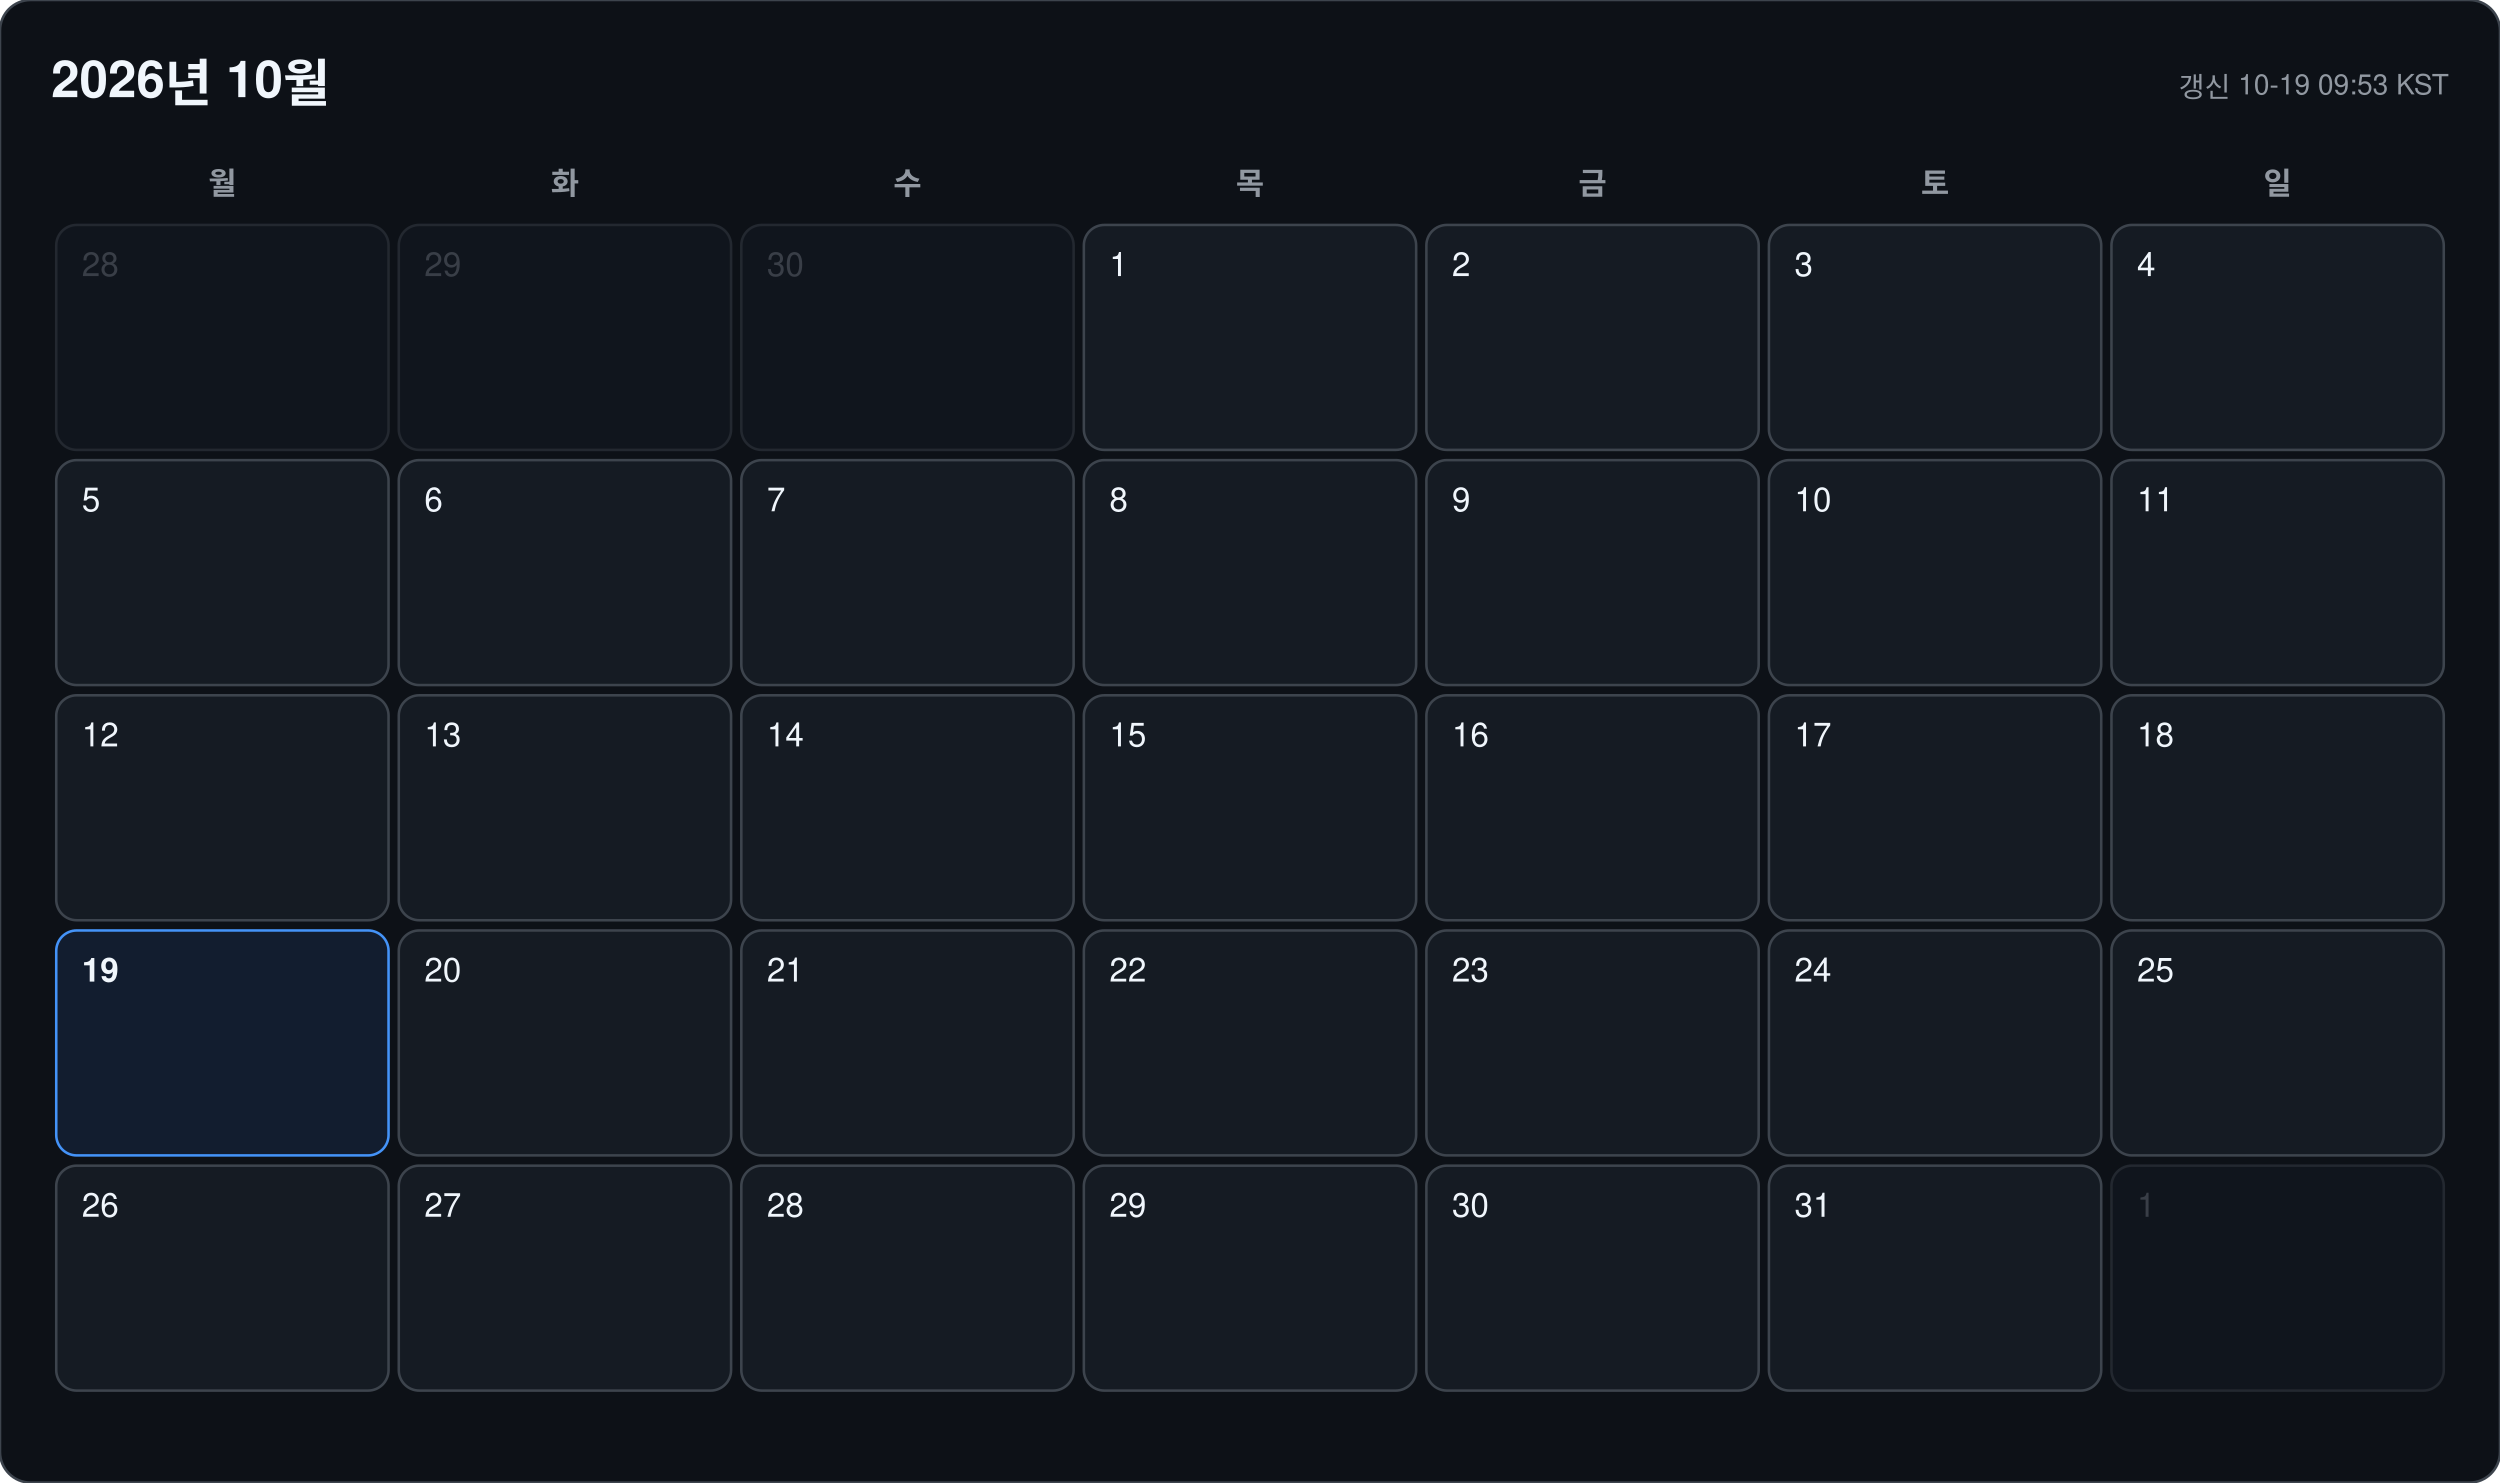
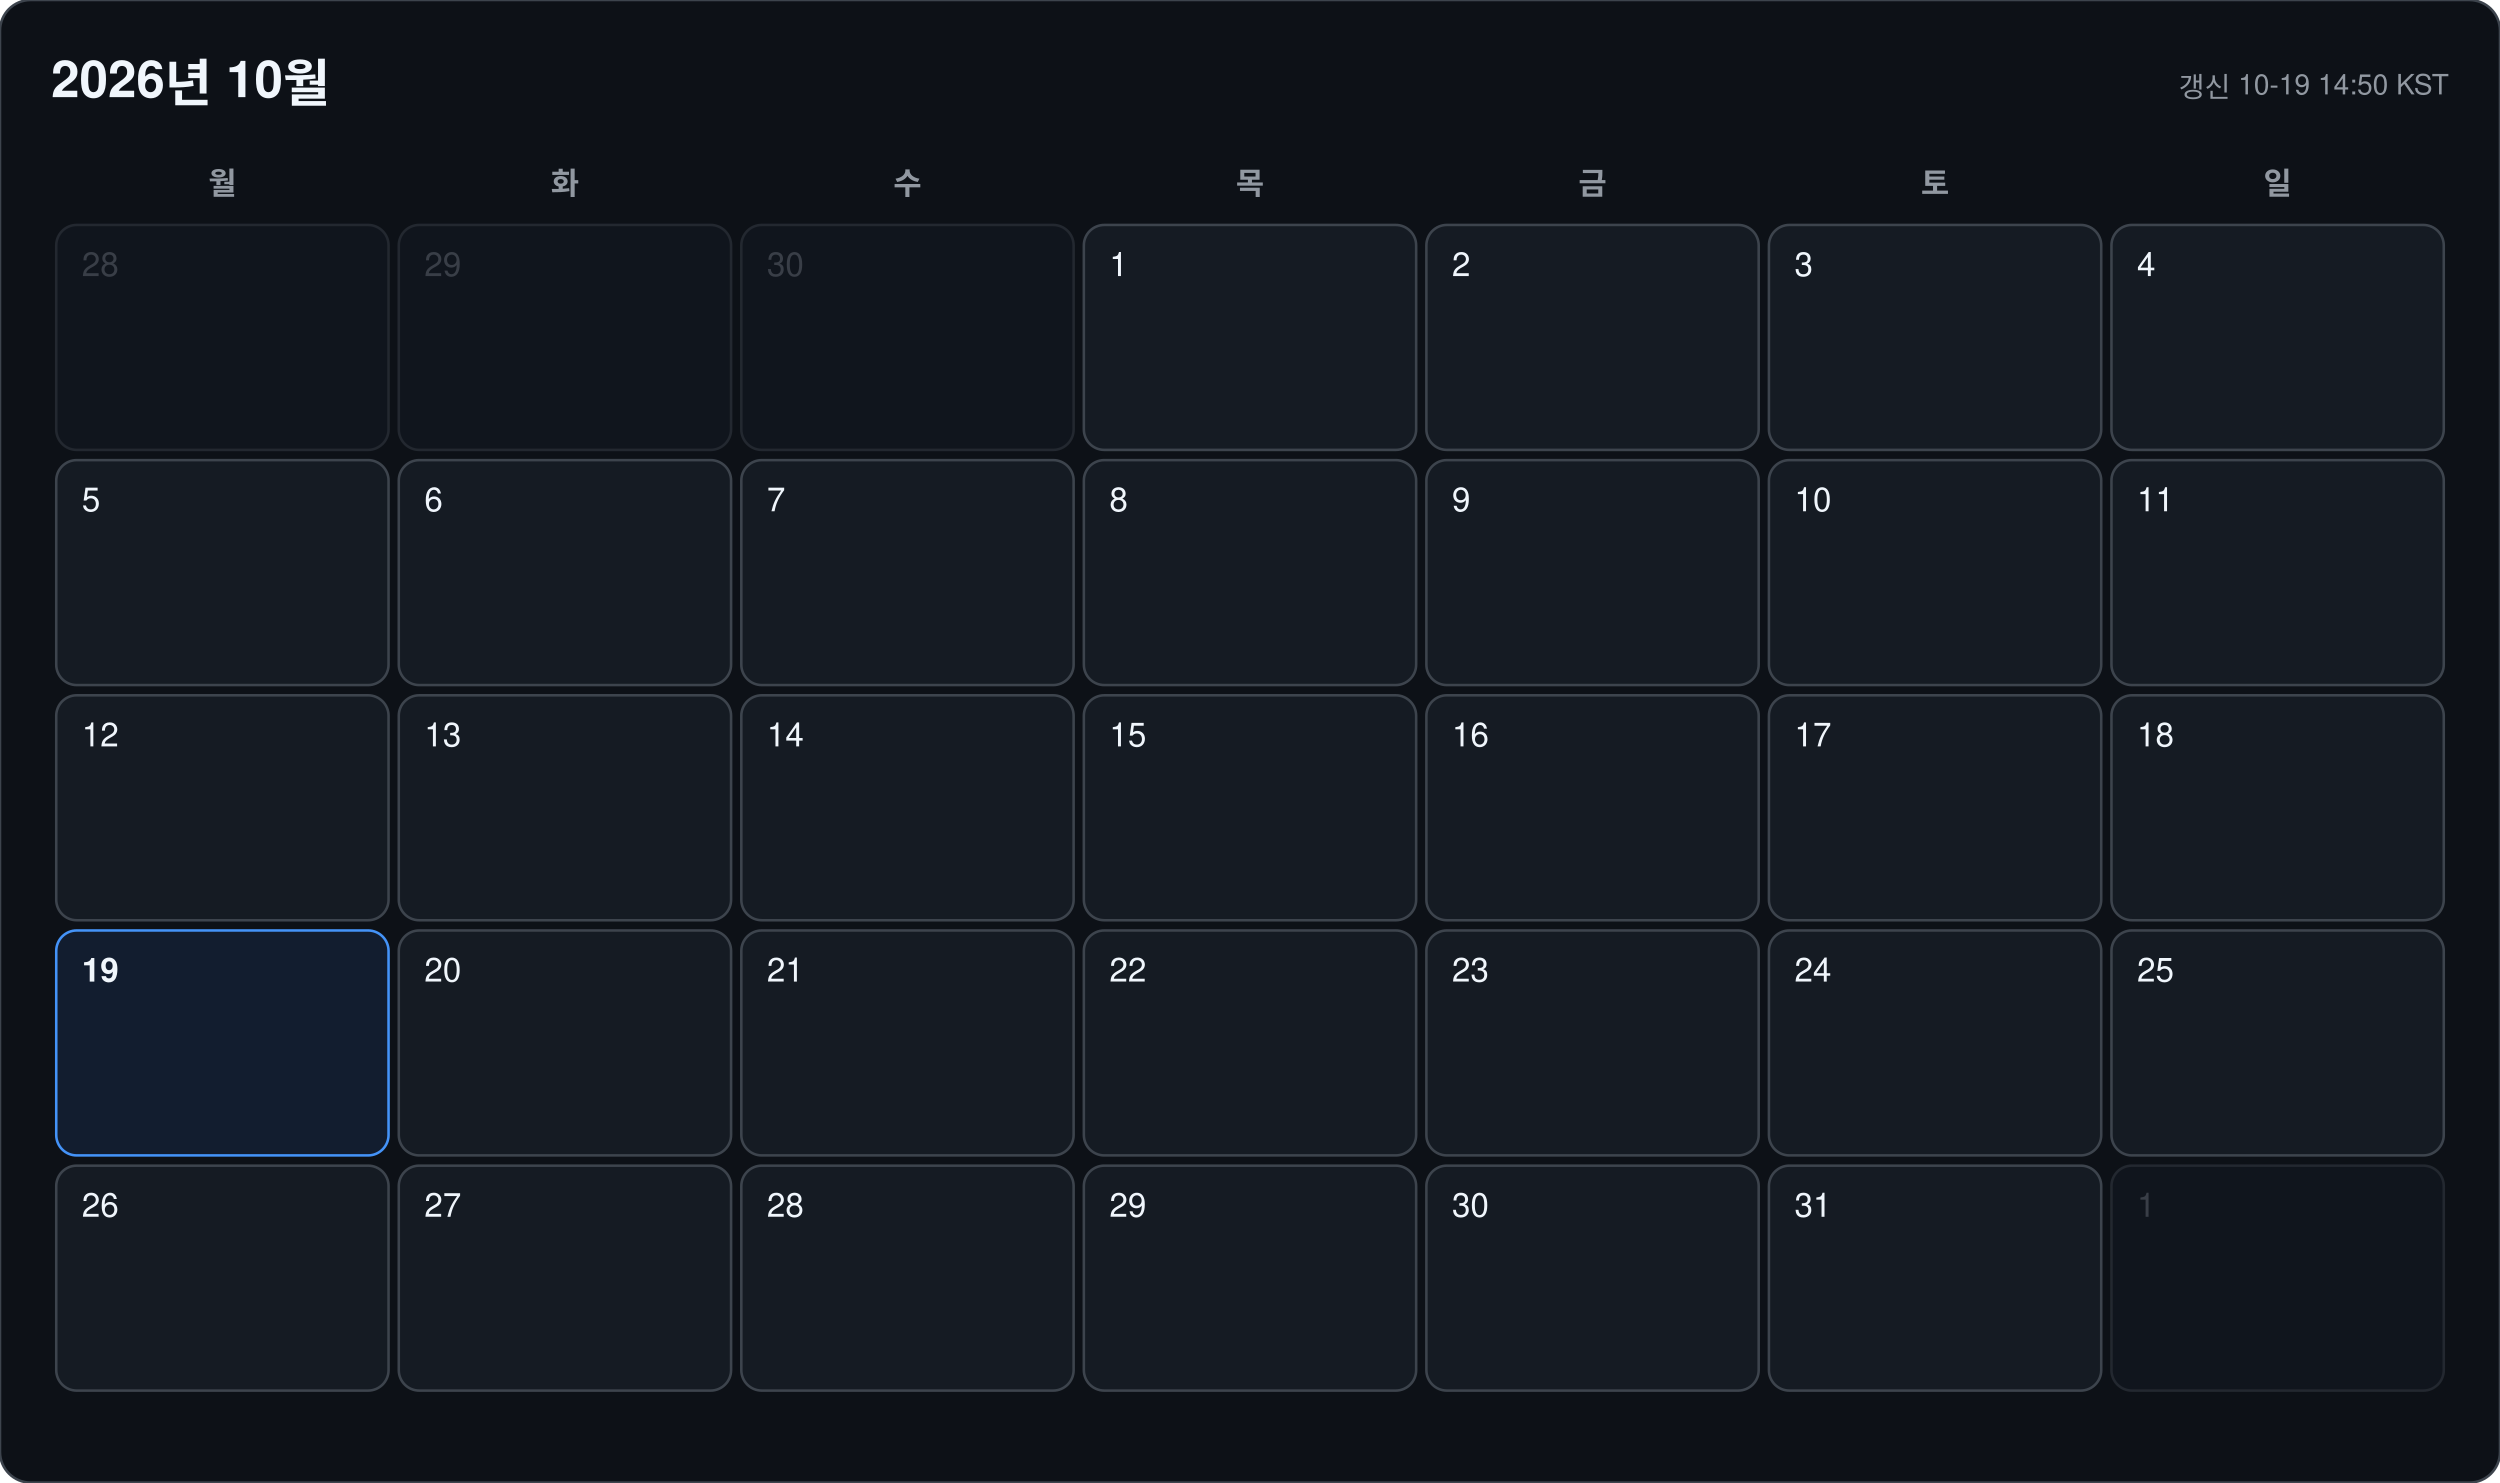
<svg xmlns="http://www.w3.org/2000/svg" width="978" height="580" viewBox="0 0 978 580" font-family="-apple-system, BlinkMacSystemFont, 'Segoe UI', 'Malgun Gothic', 'Apple SD Gothic Neo', 'Noto Sans KR', Helvetica, Arial, sans-serif">
  <rect width="978" height="580" rx="12" fill="#0d1117" stroke="#3d444d" />
  <text x="20" y="38" font-size="20" font-weight="700" fill="#f0f6fc">2026년 10월</text>
-   <text x="958" y="38" font-size="11" text-anchor="end" fill="#9198a1">갱신 10-19 09:53 KST</text>
+   <text x="958" y="38" font-size="11" text-anchor="end" fill="#9198a1">갱신 10-19 14:50 KST</text>
  <text x="87" y="76" font-size="12" font-weight="600" text-anchor="middle" fill="#9198a1">월</text>
  <text x="221" y="76" font-size="12" font-weight="600" text-anchor="middle" fill="#9198a1">화</text>
  <text x="355" y="76" font-size="12" font-weight="600" text-anchor="middle" fill="#9198a1">수</text>
  <text x="489" y="76" font-size="12" font-weight="600" text-anchor="middle" fill="#9198a1">목</text>
  <text x="623" y="76" font-size="12" font-weight="600" text-anchor="middle" fill="#9198a1">금</text>
  <text x="757" y="76" font-size="12" font-weight="600" text-anchor="middle" fill="#9198a1">토</text>
  <text x="891" y="76" font-size="12" font-weight="600" text-anchor="middle" fill="#9198a1">일</text>
  <g opacity="0.45">
    <rect x="22" y="88" width="130" height="88" rx="8" fill="#151b23" stroke="#3d444d" />
    <text x="32" y="108" font-size="13" font-weight="500" fill="#6e7681">28</text>
  </g>
  <g opacity="0.45">
    <rect x="156" y="88" width="130" height="88" rx="8" fill="#151b23" stroke="#3d444d" />
    <text x="166" y="108" font-size="13" font-weight="500" fill="#6e7681">29</text>
  </g>
  <g opacity="0.45">
    <rect x="290" y="88" width="130" height="88" rx="8" fill="#151b23" stroke="#3d444d" />
    <text x="300" y="108" font-size="13" font-weight="500" fill="#6e7681">30</text>
  </g>
  <g opacity="1">
    <rect x="424" y="88" width="130" height="88" rx="8" fill="#151b23" stroke="#3d444d" />
    <text x="434" y="108" font-size="13" font-weight="500" fill="#f0f6fc">1</text>
  </g>
  <g opacity="1">
    <rect x="558" y="88" width="130" height="88" rx="8" fill="#151b23" stroke="#3d444d" />
    <text x="568" y="108" font-size="13" font-weight="500" fill="#f0f6fc">2</text>
  </g>
  <g opacity="1">
    <rect x="692" y="88" width="130" height="88" rx="8" fill="#151b23" stroke="#3d444d" />
    <text x="702" y="108" font-size="13" font-weight="500" fill="#f0f6fc">3</text>
  </g>
  <g opacity="1">
    <rect x="826" y="88" width="130" height="88" rx="8" fill="#151b23" stroke="#3d444d" />
    <text x="836" y="108" font-size="13" font-weight="500" fill="#f0f6fc">4</text>
  </g>
  <g opacity="1">
    <rect x="22" y="180" width="130" height="88" rx="8" fill="#151b23" stroke="#3d444d" />
    <text x="32" y="200" font-size="13" font-weight="500" fill="#f0f6fc">5</text>
  </g>
  <g opacity="1">
    <rect x="156" y="180" width="130" height="88" rx="8" fill="#151b23" stroke="#3d444d" />
    <text x="166" y="200" font-size="13" font-weight="500" fill="#f0f6fc">6</text>
  </g>
  <g opacity="1">
    <rect x="290" y="180" width="130" height="88" rx="8" fill="#151b23" stroke="#3d444d" />
    <text x="300" y="200" font-size="13" font-weight="500" fill="#f0f6fc">7</text>
  </g>
  <g opacity="1">
    <rect x="424" y="180" width="130" height="88" rx="8" fill="#151b23" stroke="#3d444d" />
    <text x="434" y="200" font-size="13" font-weight="500" fill="#f0f6fc">8</text>
  </g>
  <g opacity="1">
    <rect x="558" y="180" width="130" height="88" rx="8" fill="#151b23" stroke="#3d444d" />
    <text x="568" y="200" font-size="13" font-weight="500" fill="#f0f6fc">9</text>
  </g>
  <g opacity="1">
    <rect x="692" y="180" width="130" height="88" rx="8" fill="#151b23" stroke="#3d444d" />
    <text x="702" y="200" font-size="13" font-weight="500" fill="#f0f6fc">10</text>
  </g>
  <g opacity="1">
    <rect x="826" y="180" width="130" height="88" rx="8" fill="#151b23" stroke="#3d444d" />
    <text x="836" y="200" font-size="13" font-weight="500" fill="#f0f6fc">11</text>
  </g>
  <g opacity="1">
    <rect x="22" y="272" width="130" height="88" rx="8" fill="#151b23" stroke="#3d444d" />
    <text x="32" y="292" font-size="13" font-weight="500" fill="#f0f6fc">12</text>
  </g>
  <g opacity="1">
    <rect x="156" y="272" width="130" height="88" rx="8" fill="#151b23" stroke="#3d444d" />
    <text x="166" y="292" font-size="13" font-weight="500" fill="#f0f6fc">13</text>
  </g>
  <g opacity="1">
    <rect x="290" y="272" width="130" height="88" rx="8" fill="#151b23" stroke="#3d444d" />
    <text x="300" y="292" font-size="13" font-weight="500" fill="#f0f6fc">14</text>
  </g>
  <g opacity="1">
    <rect x="424" y="272" width="130" height="88" rx="8" fill="#151b23" stroke="#3d444d" />
    <text x="434" y="292" font-size="13" font-weight="500" fill="#f0f6fc">15</text>
  </g>
  <g opacity="1">
    <rect x="558" y="272" width="130" height="88" rx="8" fill="#151b23" stroke="#3d444d" />
    <text x="568" y="292" font-size="13" font-weight="500" fill="#f0f6fc">16</text>
  </g>
  <g opacity="1">
    <rect x="692" y="272" width="130" height="88" rx="8" fill="#151b23" stroke="#3d444d" />
    <text x="702" y="292" font-size="13" font-weight="500" fill="#f0f6fc">17</text>
  </g>
  <g opacity="1">
    <rect x="826" y="272" width="130" height="88" rx="8" fill="#151b23" stroke="#3d444d" />
    <text x="836" y="292" font-size="13" font-weight="500" fill="#f0f6fc">18</text>
  </g>
  <g opacity="1">
    <rect x="22" y="364" width="130" height="88" rx="8" fill="#121d2f" stroke="#4493f8" />
    <text x="32" y="384" font-size="13" font-weight="700" fill="#f0f6fc">19</text>
  </g>
  <g opacity="1">
    <rect x="156" y="364" width="130" height="88" rx="8" fill="#151b23" stroke="#3d444d" />
    <text x="166" y="384" font-size="13" font-weight="500" fill="#f0f6fc">20</text>
  </g>
  <g opacity="1">
    <rect x="290" y="364" width="130" height="88" rx="8" fill="#151b23" stroke="#3d444d" />
    <text x="300" y="384" font-size="13" font-weight="500" fill="#f0f6fc">21</text>
  </g>
  <g opacity="1">
    <rect x="424" y="364" width="130" height="88" rx="8" fill="#151b23" stroke="#3d444d" />
    <text x="434" y="384" font-size="13" font-weight="500" fill="#f0f6fc">22</text>
  </g>
  <g opacity="1">
    <rect x="558" y="364" width="130" height="88" rx="8" fill="#151b23" stroke="#3d444d" />
    <text x="568" y="384" font-size="13" font-weight="500" fill="#f0f6fc">23</text>
  </g>
  <g opacity="1">
    <rect x="692" y="364" width="130" height="88" rx="8" fill="#151b23" stroke="#3d444d" />
    <text x="702" y="384" font-size="13" font-weight="500" fill="#f0f6fc">24</text>
  </g>
  <g opacity="1">
    <rect x="826" y="364" width="130" height="88" rx="8" fill="#151b23" stroke="#3d444d" />
    <text x="836" y="384" font-size="13" font-weight="500" fill="#f0f6fc">25</text>
  </g>
  <g opacity="1">
    <rect x="22" y="456" width="130" height="88" rx="8" fill="#151b23" stroke="#3d444d" />
    <text x="32" y="476" font-size="13" font-weight="500" fill="#f0f6fc">26</text>
  </g>
  <g opacity="1">
    <rect x="156" y="456" width="130" height="88" rx="8" fill="#151b23" stroke="#3d444d" />
    <text x="166" y="476" font-size="13" font-weight="500" fill="#f0f6fc">27</text>
  </g>
  <g opacity="1">
    <rect x="290" y="456" width="130" height="88" rx="8" fill="#151b23" stroke="#3d444d" />
    <text x="300" y="476" font-size="13" font-weight="500" fill="#f0f6fc">28</text>
  </g>
  <g opacity="1">
    <rect x="424" y="456" width="130" height="88" rx="8" fill="#151b23" stroke="#3d444d" />
    <text x="434" y="476" font-size="13" font-weight="500" fill="#f0f6fc">29</text>
  </g>
  <g opacity="1">
    <rect x="558" y="456" width="130" height="88" rx="8" fill="#151b23" stroke="#3d444d" />
    <text x="568" y="476" font-size="13" font-weight="500" fill="#f0f6fc">30</text>
  </g>
  <g opacity="1">
    <rect x="692" y="456" width="130" height="88" rx="8" fill="#151b23" stroke="#3d444d" />
    <text x="702" y="476" font-size="13" font-weight="500" fill="#f0f6fc">31</text>
  </g>
  <g opacity="0.45">
    <rect x="826" y="456" width="130" height="88" rx="8" fill="#151b23" stroke="#3d444d" />
    <text x="836" y="476" font-size="13" font-weight="500" fill="#6e7681">1</text>
  </g>
</svg>
